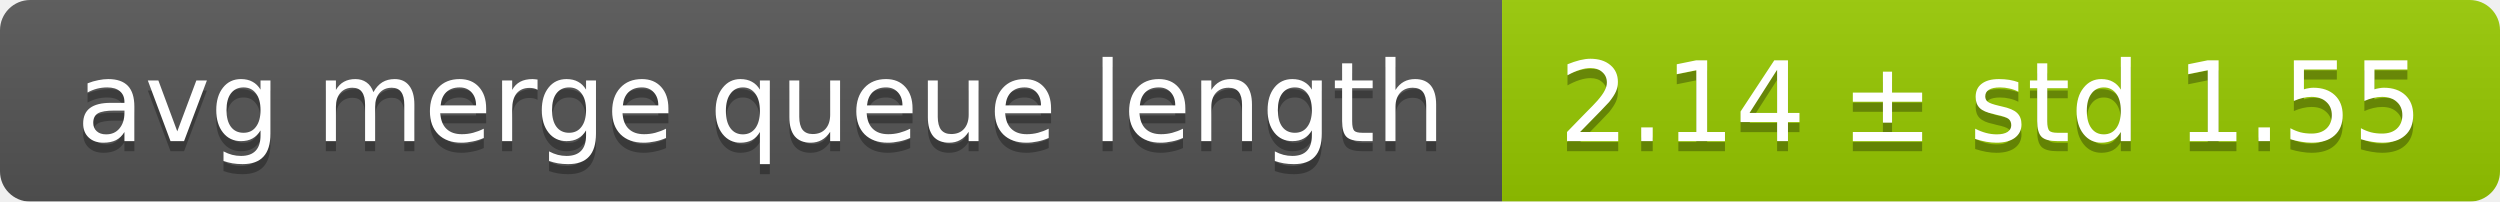
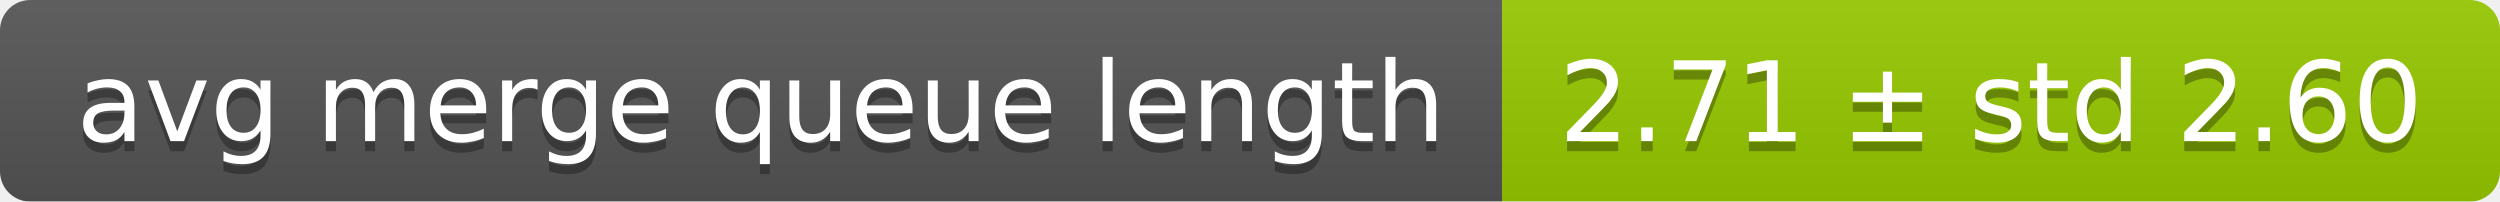
<svg xmlns="http://www.w3.org/2000/svg" width="248" height="20">
  <linearGradient id="smooth" x2="0" y2="100%">
    <stop offset="0" stop-color="#bbb" stop-opacity=".1" />
    <stop offset="1" stop-opacity=".1" />
  </linearGradient>
  <mask id="round">
    <rect width="248" height="20" rx="3" fill="#fff" />
  </mask>
  <g mask="url(#round)">
    <rect width="149" height="20" fill="#555" />
    <rect x="149" width="99" height="20" fill="#97ca00" />
    <rect width="248" height="20" fill="url(#smooth)" />
  </g>
  <g fill="#fff" text-anchor="middle" font-family="DejaVu Sans,Verdana,Geneva,sans-serif" font-size="11">
    <text x="75.5" y="15" fill="#010101" fill-opacity=".3">avg merge queue length</text>
    <text x="75.5" y="14">avg merge queue length</text>
-     <text x="197.5" y="15" fill="#010101" fill-opacity=".3">2.14 ± std 1.55</text>
-     <text x="197.5" y="14">2.14 ± std 1.55</text>
+     <text x="197.5" y="15" fill="#010101" fill-opacity=".3">2.71 ± std 2.60</text>
+     <text x="197.5" y="14">2.71 ± std 2.60</text>
  </g>
</svg>
